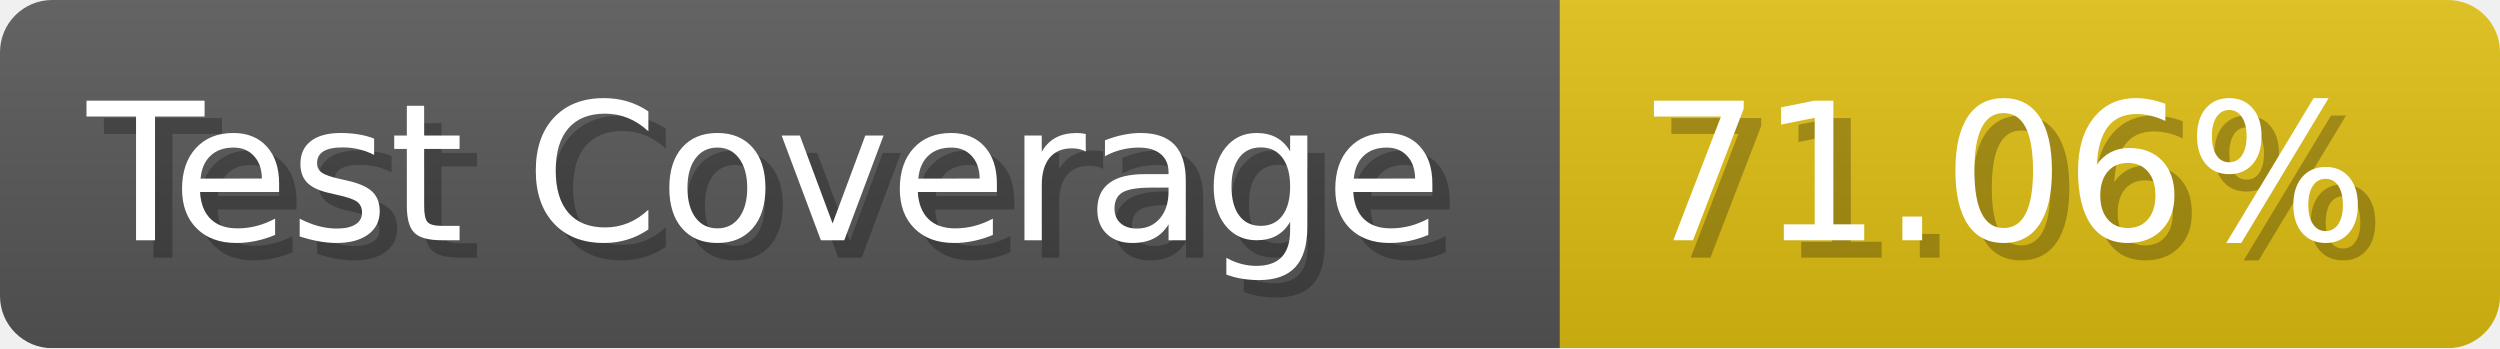
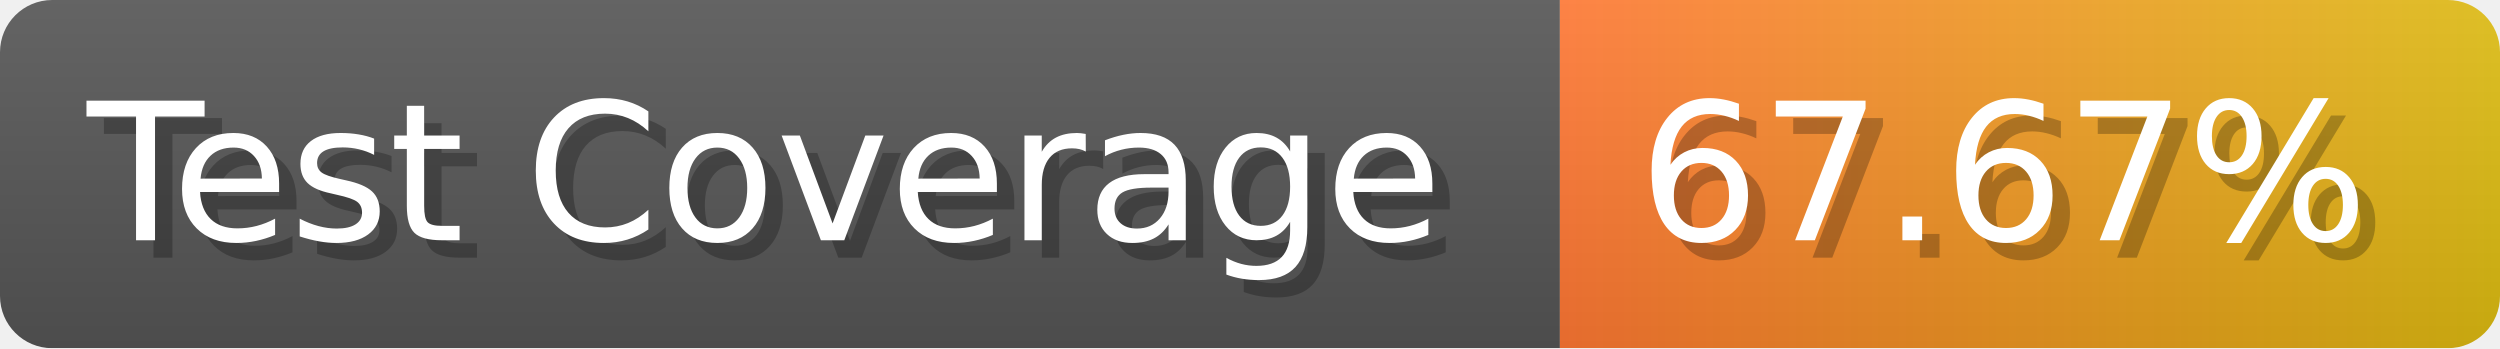
- <svg xmlns="http://www.w3.org/2000/svg" width="143.6" height="20" viewBox="0 0 1436 200" role="img" aria-label="Test Coverage: 71.06%">
+ <svg xmlns="http://www.w3.org/2000/svg" width="143.6" height="20" viewBox="0 0 1436 200" role="img" aria-label="Test Coverage: 67.67%">
  <linearGradient id="a" x2="0" y2="100%">
    <stop offset="0" stop-opacity=".1" stop-color="#EEE" />
    <stop offset="1" stop-opacity=".1" />
  </linearGradient>
  <mask id="m">
    <rect width="1436" height="200" rx="30" fill="#FFF" />
  </mask>
  <g mask="url(#m)">
    <rect width="896" height="200" fill="#555" />
-     <rect width="540" height="200" fill="#DB1" x="896" />
+     <rect width="540" height="200" fill="url(#x)" x="896" />
    <rect width="1436" height="200" fill="url(#a)" />
  </g>
  <g aria-hidden="true" fill="#fff" text-anchor="start" font-family="Verdana,DejaVu Sans,sans-serif" font-size="110">
    <text x="60" y="148" textLength="796" fill="#000" opacity="0.25">Test Coverage</text>
    <text x="50" y="138" textLength="796">Test Coverage</text>
-     <text x="951" y="148" textLength="440" fill="#000" opacity="0.25">71.06%</text>
-     <text x="941" y="138" textLength="440">71.06%</text>
+     <text x="951" y="148" textLength="440" fill="#000" opacity="0.25">67.67%</text>
+     <text x="941" y="138" textLength="440">67.67%</text>
  </g>
+   <linearGradient id="x" x1="0%" y1="0%" x2="100%" y2="0%">
+     <stop offset="0%" style="stop-color:#F73" />
+     <stop offset="100%" style="stop-color:#DB1" />
+   </linearGradient>
</svg>
